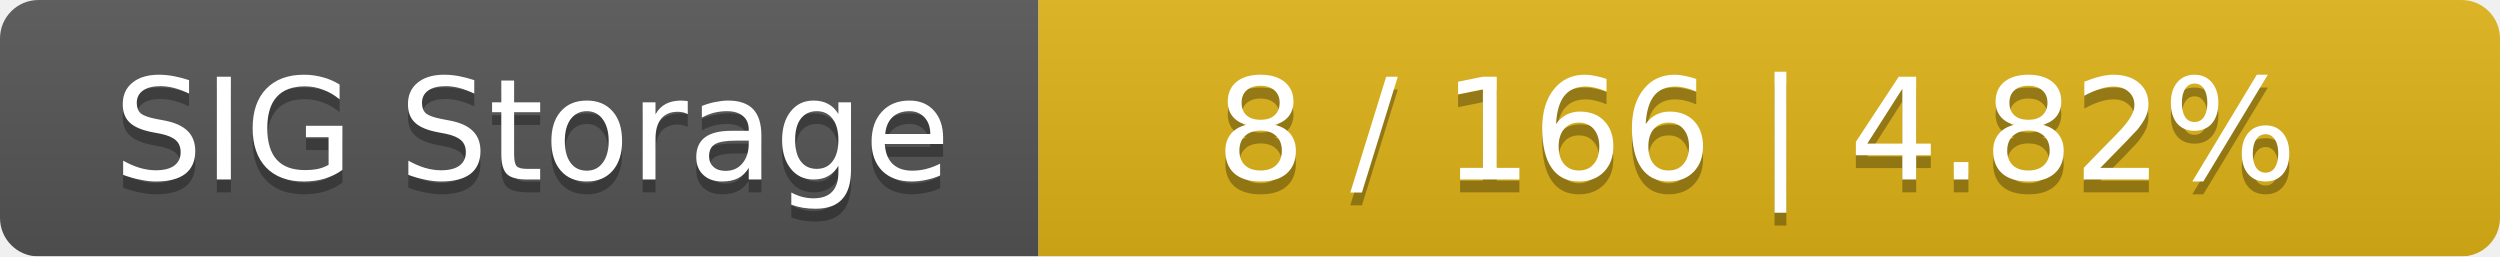
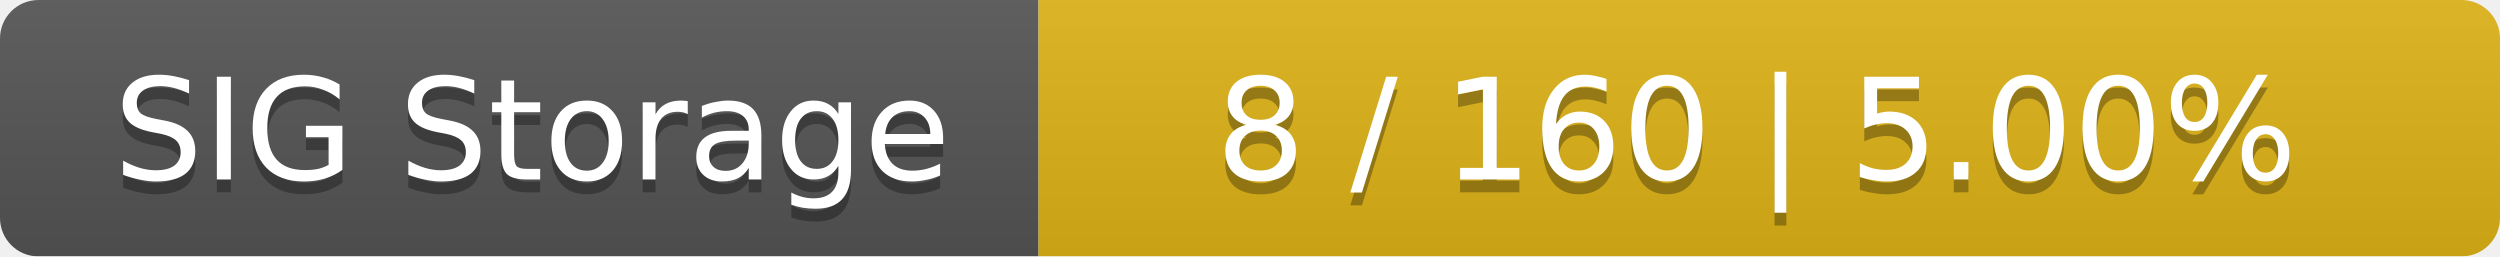
<svg xmlns="http://www.w3.org/2000/svg" width="195" height="20">
  <linearGradient id="smooth" x2="0" y2="100%">
    <stop offset="0" stop-color="#bbb" stop-opacity=".1" />
    <stop offset="1" stop-opacity=".1" />
  </linearGradient>
  <mask id="round">
    <rect width="195" height="20" rx="3" fill="#fff" />
  </mask>
  <g mask="url(#round)">
    <rect width="81" height="20" fill="#555" />
    <rect x="81" width="114" height="20" fill="#dfb317" />
    <rect width="195" height="20" fill="url(#smooth)" />
  </g>
  <g fill="#fff" text-anchor="middle" font-family="DejaVu Sans,Verdana,Geneva,sans-serif" font-size="11">
    <text x="41.5" y="15" fill="#010101" fill-opacity=".3">SIG Storage</text>
    <text x="41.5" y="14">SIG Storage</text>
-     <text x="137" y="15" fill="#010101" fill-opacity=".3">8 / 166    |    4.82%</text>
-     <text x="137" y="14">8 / 166    |    4.82%</text>
+     <text x="137" y="15" fill="#010101" fill-opacity=".3">8 / 160    |    5.00%</text>
+     <text x="137" y="14">8 / 160    |    5.00%</text>
  </g>
</svg>
